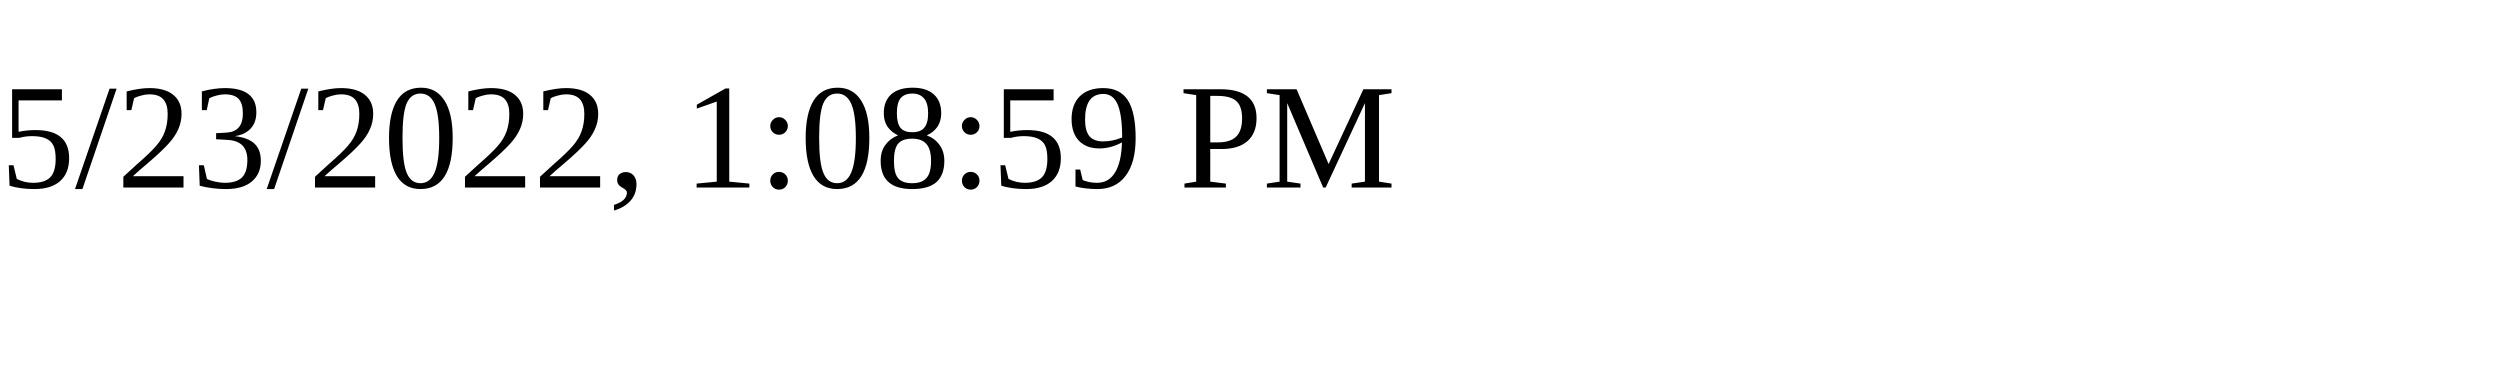
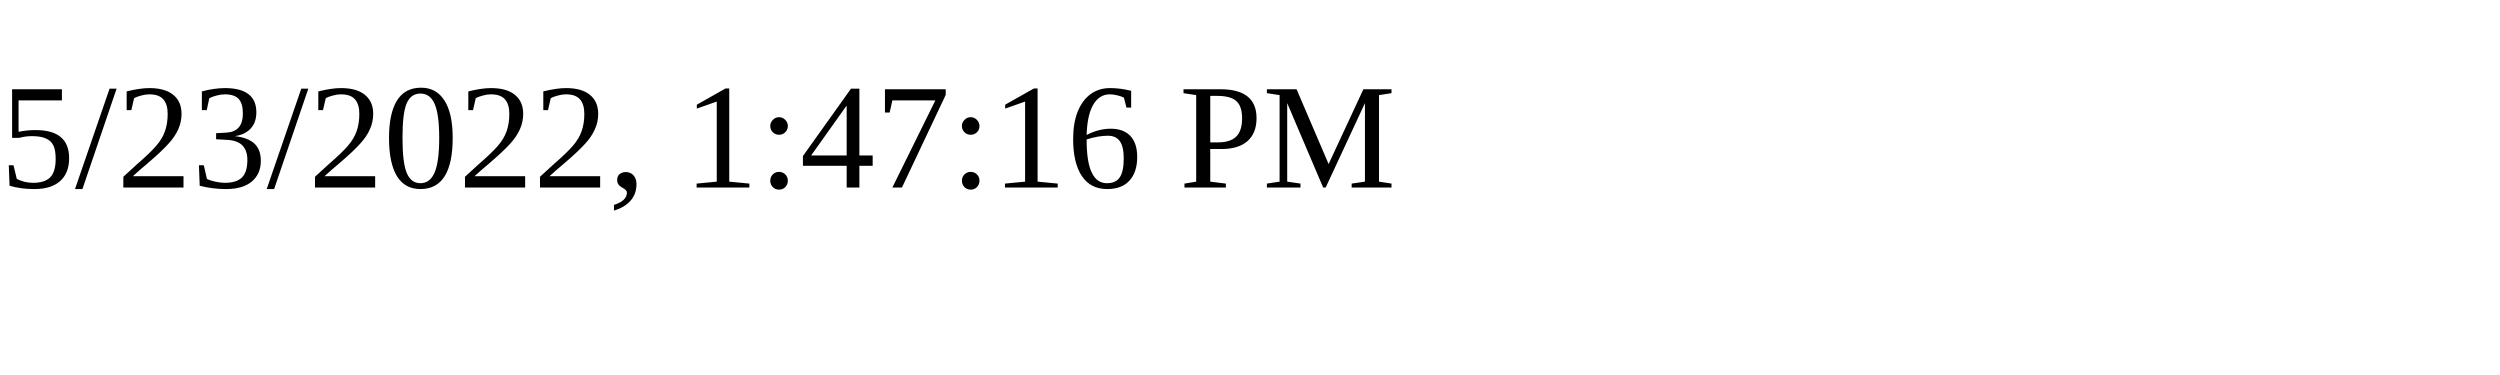
<svg xmlns="http://www.w3.org/2000/svg" height="30" width="200">
-   <text x="0" y="15">5/23/2022, 1:08:59 PM</text>
+   <text x="0" y="15">5/23/2022, 1:47:16 PM</text>
</svg>
